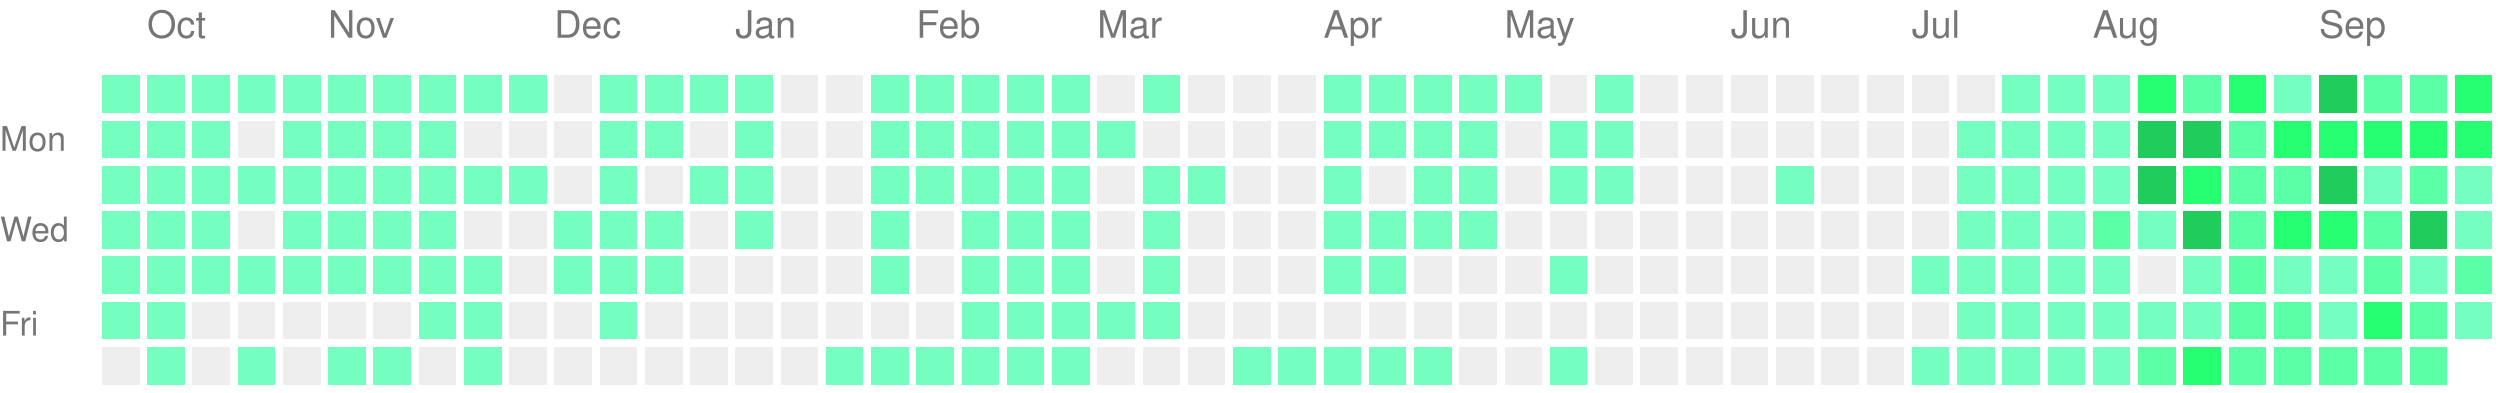
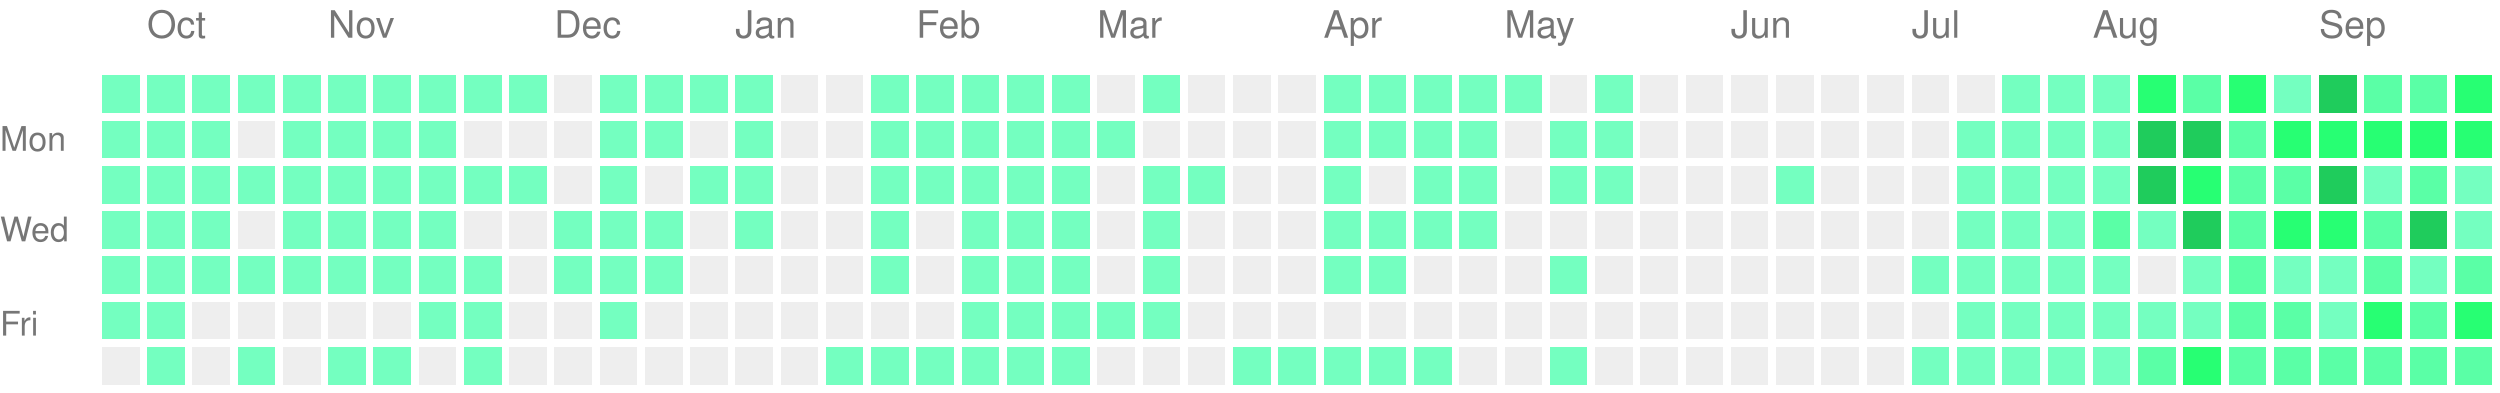
<svg xmlns="http://www.w3.org/2000/svg" version="1.1" width="663" height="104">
  <rect style="fill:#74ffc0;shape-rendering:crispedges;" data-score="1" data-date="2025-09-28" x="27" y="20" width="10" height="10" />
  <rect style="fill:#74ffc0;shape-rendering:crispedges;" data-score="1" data-date="2025-10-05" x="39" y="20" width="10" height="10" />
  <rect style="fill:#74ffc0;shape-rendering:crispedges;" data-score="1" data-date="2025-10-12" x="51" y="20" width="10" height="10" />
  <rect style="fill:#74ffc0;shape-rendering:crispedges;" data-score="1" data-date="2025-10-19" x="63" y="20" width="10" height="10" />
  <rect style="fill:#74ffc0;shape-rendering:crispedges;" data-score="1" data-date="2025-10-26" x="75" y="20" width="10" height="10" />
  <rect style="fill:#74ffc0;shape-rendering:crispedges;" data-score="1" data-date="2025-11-02" x="87" y="20" width="10" height="10" />
  <rect style="fill:#74ffc0;shape-rendering:crispedges;" data-score="1" data-date="2025-11-09" x="99" y="20" width="10" height="10" />
  <rect style="fill:#74ffc0;shape-rendering:crispedges;" data-score="1" data-date="2025-11-16" x="111" y="20" width="10" height="10" />
  <rect style="fill:#74ffc0;shape-rendering:crispedges;" data-score="1" data-date="2025-11-23" x="123" y="20" width="10" height="10" />
  <rect style="fill:#74ffc0;shape-rendering:crispedges;" data-score="1" data-date="2025-11-30" x="135" y="20" width="10" height="10" />
  <rect style="fill:#EEEEEE;shape-rendering:crispedges;" data-score="0" data-date="2025-12-07" x="147" y="20" width="10" height="10" />
  <rect style="fill:#74ffc0;shape-rendering:crispedges;" data-score="1" data-date="2025-12-14" x="159" y="20" width="10" height="10" />
  <rect style="fill:#74ffc0;shape-rendering:crispedges;" data-score="1" data-date="2025-12-21" x="171" y="20" width="10" height="10" />
  <rect style="fill:#74ffc0;shape-rendering:crispedges;" data-score="1" data-date="2025-12-28" x="183" y="20" width="10" height="10" />
  <rect style="fill:#74ffc0;shape-rendering:crispedges;" data-score="1" data-date="2026-01-04" x="195" y="20" width="10" height="10" />
  <rect style="fill:#EEEEEE;shape-rendering:crispedges;" data-score="0" data-date="2026-01-11" x="207" y="20" width="10" height="10" />
  <rect style="fill:#EEEEEE;shape-rendering:crispedges;" data-score="0" data-date="2026-01-18" x="219" y="20" width="10" height="10" />
  <rect style="fill:#74ffc0;shape-rendering:crispedges;" data-score="1" data-date="2026-01-25" x="231" y="20" width="10" height="10" />
  <rect style="fill:#74ffc0;shape-rendering:crispedges;" data-score="1" data-date="2026-02-01" x="243" y="20" width="10" height="10" />
  <rect style="fill:#74ffc0;shape-rendering:crispedges;" data-score="1" data-date="2026-02-08" x="255" y="20" width="10" height="10" />
  <rect style="fill:#74ffc0;shape-rendering:crispedges;" data-score="1" data-date="2026-02-15" x="267" y="20" width="10" height="10" />
  <rect style="fill:#74ffc0;shape-rendering:crispedges;" data-score="1" data-date="2026-02-22" x="279" y="20" width="10" height="10" />
  <rect style="fill:#EEEEEE;shape-rendering:crispedges;" data-score="0" data-date="2026-03-01" x="291" y="20" width="10" height="10" />
  <rect style="fill:#74ffc0;shape-rendering:crispedges;" data-score="1" data-date="2026-03-08" x="303" y="20" width="10" height="10" />
  <rect style="fill:#EEEEEE;shape-rendering:crispedges;" data-score="0" data-date="2026-03-15" x="315" y="20" width="10" height="10" />
  <rect style="fill:#EEEEEE;shape-rendering:crispedges;" data-score="0" data-date="2026-03-22" x="327" y="20" width="10" height="10" />
  <rect style="fill:#EEEEEE;shape-rendering:crispedges;" data-score="0" data-date="2026-03-29" x="339" y="20" width="10" height="10" />
  <rect style="fill:#74ffc0;shape-rendering:crispedges;" data-score="1" data-date="2026-04-05" x="351" y="20" width="10" height="10" />
  <rect style="fill:#74ffc0;shape-rendering:crispedges;" data-score="1" data-date="2026-04-12" x="363" y="20" width="10" height="10" />
  <rect style="fill:#74ffc0;shape-rendering:crispedges;" data-score="1" data-date="2026-04-19" x="375" y="20" width="10" height="10" />
  <rect style="fill:#74ffc0;shape-rendering:crispedges;" data-score="1" data-date="2026-04-26" x="387" y="20" width="10" height="10" />
  <rect style="fill:#74ffc0;shape-rendering:crispedges;" data-score="1" data-date="2026-05-03" x="399" y="20" width="10" height="10" />
  <rect style="fill:#EEEEEE;shape-rendering:crispedges;" data-score="0" data-date="2026-05-10" x="411" y="20" width="10" height="10" />
  <rect style="fill:#74ffc0;shape-rendering:crispedges;" data-score="1" data-date="2026-05-17" x="423" y="20" width="10" height="10" />
  <rect style="fill:#EEEEEE;shape-rendering:crispedges;" data-score="0" data-date="2026-05-24" x="435" y="20" width="10" height="10" />
  <rect style="fill:#EEEEEE;shape-rendering:crispedges;" data-score="0" data-date="2026-05-31" x="447" y="20" width="10" height="10" />
  <rect style="fill:#EEEEEE;shape-rendering:crispedges;" data-score="0" data-date="2026-06-07" x="459" y="20" width="10" height="10" />
  <rect style="fill:#EEEEEE;shape-rendering:crispedges;" data-score="0" data-date="2026-06-14" x="471" y="20" width="10" height="10" />
  <rect style="fill:#EEEEEE;shape-rendering:crispedges;" data-score="0" data-date="2026-06-21" x="483" y="20" width="10" height="10" />
  <rect style="fill:#EEEEEE;shape-rendering:crispedges;" data-score="0" data-date="2026-06-28" x="495" y="20" width="10" height="10" />
  <rect style="fill:#EEEEEE;shape-rendering:crispedges;" data-score="0" data-date="2026-07-05" x="507" y="20" width="10" height="10" />
  <rect style="fill:#EEEEEE;shape-rendering:crispedges;" data-score="0" data-date="2026-07-12" x="519" y="20" width="10" height="10" />
  <rect style="fill:#74ffc0;shape-rendering:crispedges;" data-score="1" data-date="2026-07-19" x="531" y="20" width="10" height="10" />
  <rect style="fill:#74ffc0;shape-rendering:crispedges;" data-score="1" data-date="2026-07-26" x="543" y="20" width="10" height="10" />
  <rect style="fill:#74ffc0;shape-rendering:crispedges;" data-score="1" data-date="2026-08-02" x="555" y="20" width="10" height="10" />
  <rect style="fill:#27ff73;shape-rendering:crispedges;" data-score="3" data-date="2026-08-09" x="567" y="20" width="10" height="10" />
  <rect style="fill:#5affa6;shape-rendering:crispedges;" data-score="2" data-date="2026-08-16" x="579" y="20" width="10" height="10" />
  <rect style="fill:#27ff73;shape-rendering:crispedges;" data-score="3" data-date="2026-08-23" x="591" y="20" width="10" height="10" />
  <rect style="fill:#74ffc0;shape-rendering:crispedges;" data-score="1" data-date="2026-08-30" x="603" y="20" width="10" height="10" />
  <rect style="fill:#1fcc5c;shape-rendering:crispedges;" data-score="4" data-date="2026-09-06" x="615" y="20" width="10" height="10" />
  <rect style="fill:#5affa6;shape-rendering:crispedges;" data-score="2" data-date="2026-09-13" x="627" y="20" width="10" height="10" />
  <rect style="fill:#5affa6;shape-rendering:crispedges;" data-score="2" data-date="2026-09-20" x="639" y="20" width="10" height="10" />
  <rect style="fill:#27ff73;shape-rendering:crispedges;" data-score="3" data-date="2026-09-27" x="651" y="20" width="10" height="10" />
  <rect style="fill:#74ffc0;shape-rendering:crispedges;" data-score="1" data-date="2025-09-29" x="27" y="32" width="10" height="10" />
  <rect style="fill:#74ffc0;shape-rendering:crispedges;" data-score="1" data-date="2025-10-06" x="39" y="32" width="10" height="10" />
  <rect style="fill:#74ffc0;shape-rendering:crispedges;" data-score="1" data-date="2025-10-13" x="51" y="32" width="10" height="10" />
  <rect style="fill:#EEEEEE;shape-rendering:crispedges;" data-score="0" data-date="2025-10-20" x="63" y="32" width="10" height="10" />
  <rect style="fill:#74ffc0;shape-rendering:crispedges;" data-score="1" data-date="2025-10-27" x="75" y="32" width="10" height="10" />
  <rect style="fill:#74ffc0;shape-rendering:crispedges;" data-score="1" data-date="2025-11-03" x="87" y="32" width="10" height="10" />
  <rect style="fill:#74ffc0;shape-rendering:crispedges;" data-score="1" data-date="2025-11-10" x="99" y="32" width="10" height="10" />
  <rect style="fill:#74ffc0;shape-rendering:crispedges;" data-score="1" data-date="2025-11-17" x="111" y="32" width="10" height="10" />
  <rect style="fill:#EEEEEE;shape-rendering:crispedges;" data-score="0" data-date="2025-11-24" x="123" y="32" width="10" height="10" />
  <rect style="fill:#EEEEEE;shape-rendering:crispedges;" data-score="0" data-date="2025-12-01" x="135" y="32" width="10" height="10" />
  <rect style="fill:#EEEEEE;shape-rendering:crispedges;" data-score="0" data-date="2025-12-08" x="147" y="32" width="10" height="10" />
  <rect style="fill:#74ffc0;shape-rendering:crispedges;" data-score="1" data-date="2025-12-15" x="159" y="32" width="10" height="10" />
  <rect style="fill:#74ffc0;shape-rendering:crispedges;" data-score="1" data-date="2025-12-22" x="171" y="32" width="10" height="10" />
  <rect style="fill:#EEEEEE;shape-rendering:crispedges;" data-score="0" data-date="2025-12-29" x="183" y="32" width="10" height="10" />
  <rect style="fill:#74ffc0;shape-rendering:crispedges;" data-score="1" data-date="2026-01-05" x="195" y="32" width="10" height="10" />
  <rect style="fill:#EEEEEE;shape-rendering:crispedges;" data-score="0" data-date="2026-01-12" x="207" y="32" width="10" height="10" />
  <rect style="fill:#EEEEEE;shape-rendering:crispedges;" data-score="0" data-date="2026-01-19" x="219" y="32" width="10" height="10" />
  <rect style="fill:#74ffc0;shape-rendering:crispedges;" data-score="1" data-date="2026-01-26" x="231" y="32" width="10" height="10" />
  <rect style="fill:#74ffc0;shape-rendering:crispedges;" data-score="1" data-date="2026-02-02" x="243" y="32" width="10" height="10" />
  <rect style="fill:#74ffc0;shape-rendering:crispedges;" data-score="1" data-date="2026-02-09" x="255" y="32" width="10" height="10" />
  <rect style="fill:#74ffc0;shape-rendering:crispedges;" data-score="1" data-date="2026-02-16" x="267" y="32" width="10" height="10" />
  <rect style="fill:#74ffc0;shape-rendering:crispedges;" data-score="1" data-date="2026-02-23" x="279" y="32" width="10" height="10" />
  <rect style="fill:#74ffc0;shape-rendering:crispedges;" data-score="1" data-date="2026-03-02" x="291" y="32" width="10" height="10" />
  <rect style="fill:#EEEEEE;shape-rendering:crispedges;" data-score="0" data-date="2026-03-09" x="303" y="32" width="10" height="10" />
  <rect style="fill:#EEEEEE;shape-rendering:crispedges;" data-score="0" data-date="2026-03-16" x="315" y="32" width="10" height="10" />
  <rect style="fill:#EEEEEE;shape-rendering:crispedges;" data-score="0" data-date="2026-03-23" x="327" y="32" width="10" height="10" />
  <rect style="fill:#EEEEEE;shape-rendering:crispedges;" data-score="0" data-date="2026-03-30" x="339" y="32" width="10" height="10" />
  <rect style="fill:#74ffc0;shape-rendering:crispedges;" data-score="1" data-date="2026-04-06" x="351" y="32" width="10" height="10" />
  <rect style="fill:#74ffc0;shape-rendering:crispedges;" data-score="1" data-date="2026-04-13" x="363" y="32" width="10" height="10" />
  <rect style="fill:#74ffc0;shape-rendering:crispedges;" data-score="1" data-date="2026-04-20" x="375" y="32" width="10" height="10" />
  <rect style="fill:#74ffc0;shape-rendering:crispedges;" data-score="1" data-date="2026-04-27" x="387" y="32" width="10" height="10" />
  <rect style="fill:#EEEEEE;shape-rendering:crispedges;" data-score="0" data-date="2026-05-04" x="399" y="32" width="10" height="10" />
  <rect style="fill:#74ffc0;shape-rendering:crispedges;" data-score="1" data-date="2026-05-11" x="411" y="32" width="10" height="10" />
  <rect style="fill:#74ffc0;shape-rendering:crispedges;" data-score="1" data-date="2026-05-18" x="423" y="32" width="10" height="10" />
  <rect style="fill:#EEEEEE;shape-rendering:crispedges;" data-score="0" data-date="2026-05-25" x="435" y="32" width="10" height="10" />
  <rect style="fill:#EEEEEE;shape-rendering:crispedges;" data-score="0" data-date="2026-06-01" x="447" y="32" width="10" height="10" />
  <rect style="fill:#EEEEEE;shape-rendering:crispedges;" data-score="0" data-date="2026-06-08" x="459" y="32" width="10" height="10" />
  <rect style="fill:#EEEEEE;shape-rendering:crispedges;" data-score="0" data-date="2026-06-15" x="471" y="32" width="10" height="10" />
  <rect style="fill:#EEEEEE;shape-rendering:crispedges;" data-score="0" data-date="2026-06-22" x="483" y="32" width="10" height="10" />
  <rect style="fill:#EEEEEE;shape-rendering:crispedges;" data-score="0" data-date="2026-06-29" x="495" y="32" width="10" height="10" />
  <rect style="fill:#EEEEEE;shape-rendering:crispedges;" data-score="0" data-date="2026-07-06" x="507" y="32" width="10" height="10" />
  <rect style="fill:#74ffc0;shape-rendering:crispedges;" data-score="1" data-date="2026-07-13" x="519" y="32" width="10" height="10" />
  <rect style="fill:#74ffc0;shape-rendering:crispedges;" data-score="1" data-date="2026-07-20" x="531" y="32" width="10" height="10" />
  <rect style="fill:#74ffc0;shape-rendering:crispedges;" data-score="1" data-date="2026-07-27" x="543" y="32" width="10" height="10" />
  <rect style="fill:#74ffc0;shape-rendering:crispedges;" data-score="1" data-date="2026-08-03" x="555" y="32" width="10" height="10" />
  <rect style="fill:#1fcc5c;shape-rendering:crispedges;" data-score="4" data-date="2026-08-10" x="567" y="32" width="10" height="10" />
  <rect style="fill:#1fcc5c;shape-rendering:crispedges;" data-score="4" data-date="2026-08-17" x="579" y="32" width="10" height="10" />
  <rect style="fill:#5affa6;shape-rendering:crispedges;" data-score="2" data-date="2026-08-24" x="591" y="32" width="10" height="10" />
  <rect style="fill:#27ff73;shape-rendering:crispedges;" data-score="3" data-date="2026-08-31" x="603" y="32" width="10" height="10" />
  <rect style="fill:#27ff73;shape-rendering:crispedges;" data-score="3" data-date="2026-09-07" x="615" y="32" width="10" height="10" />
  <rect style="fill:#27ff73;shape-rendering:crispedges;" data-score="3" data-date="2026-09-14" x="627" y="32" width="10" height="10" />
  <rect style="fill:#27ff73;shape-rendering:crispedges;" data-score="3" data-date="2026-09-21" x="639" y="32" width="10" height="10" />
  <rect style="fill:#27ff73;shape-rendering:crispedges;" data-score="3" data-date="2026-09-28" x="651" y="32" width="10" height="10" />
  <rect style="fill:#74ffc0;shape-rendering:crispedges;" data-score="1" data-date="2025-09-30" x="27" y="44" width="10" height="10" />
  <rect style="fill:#74ffc0;shape-rendering:crispedges;" data-score="1" data-date="2025-10-07" x="39" y="44" width="10" height="10" />
  <rect style="fill:#74ffc0;shape-rendering:crispedges;" data-score="1" data-date="2025-10-14" x="51" y="44" width="10" height="10" />
  <rect style="fill:#74ffc0;shape-rendering:crispedges;" data-score="1" data-date="2025-10-21" x="63" y="44" width="10" height="10" />
  <rect style="fill:#74ffc0;shape-rendering:crispedges;" data-score="1" data-date="2025-10-28" x="75" y="44" width="10" height="10" />
  <rect style="fill:#74ffc0;shape-rendering:crispedges;" data-score="1" data-date="2025-11-04" x="87" y="44" width="10" height="10" />
  <rect style="fill:#74ffc0;shape-rendering:crispedges;" data-score="1" data-date="2025-11-11" x="99" y="44" width="10" height="10" />
  <rect style="fill:#74ffc0;shape-rendering:crispedges;" data-score="1" data-date="2025-11-18" x="111" y="44" width="10" height="10" />
  <rect style="fill:#74ffc0;shape-rendering:crispedges;" data-score="1" data-date="2025-11-25" x="123" y="44" width="10" height="10" />
  <rect style="fill:#74ffc0;shape-rendering:crispedges;" data-score="1" data-date="2025-12-02" x="135" y="44" width="10" height="10" />
  <rect style="fill:#EEEEEE;shape-rendering:crispedges;" data-score="0" data-date="2025-12-09" x="147" y="44" width="10" height="10" />
  <rect style="fill:#74ffc0;shape-rendering:crispedges;" data-score="1" data-date="2025-12-16" x="159" y="44" width="10" height="10" />
  <rect style="fill:#EEEEEE;shape-rendering:crispedges;" data-score="0" data-date="2025-12-23" x="171" y="44" width="10" height="10" />
  <rect style="fill:#74ffc0;shape-rendering:crispedges;" data-score="1" data-date="2025-12-30" x="183" y="44" width="10" height="10" />
  <rect style="fill:#74ffc0;shape-rendering:crispedges;" data-score="1" data-date="2026-01-06" x="195" y="44" width="10" height="10" />
  <rect style="fill:#EEEEEE;shape-rendering:crispedges;" data-score="0" data-date="2026-01-13" x="207" y="44" width="10" height="10" />
  <rect style="fill:#EEEEEE;shape-rendering:crispedges;" data-score="0" data-date="2026-01-20" x="219" y="44" width="10" height="10" />
  <rect style="fill:#74ffc0;shape-rendering:crispedges;" data-score="1" data-date="2026-01-27" x="231" y="44" width="10" height="10" />
  <rect style="fill:#74ffc0;shape-rendering:crispedges;" data-score="1" data-date="2026-02-03" x="243" y="44" width="10" height="10" />
  <rect style="fill:#74ffc0;shape-rendering:crispedges;" data-score="1" data-date="2026-02-10" x="255" y="44" width="10" height="10" />
  <rect style="fill:#74ffc0;shape-rendering:crispedges;" data-score="1" data-date="2026-02-17" x="267" y="44" width="10" height="10" />
  <rect style="fill:#74ffc0;shape-rendering:crispedges;" data-score="1" data-date="2026-02-24" x="279" y="44" width="10" height="10" />
  <rect style="fill:#EEEEEE;shape-rendering:crispedges;" data-score="0" data-date="2026-03-03" x="291" y="44" width="10" height="10" />
  <rect style="fill:#74ffc0;shape-rendering:crispedges;" data-score="1" data-date="2026-03-10" x="303" y="44" width="10" height="10" />
  <rect style="fill:#74ffc0;shape-rendering:crispedges;" data-score="1" data-date="2026-03-17" x="315" y="44" width="10" height="10" />
  <rect style="fill:#EEEEEE;shape-rendering:crispedges;" data-score="0" data-date="2026-03-24" x="327" y="44" width="10" height="10" />
  <rect style="fill:#EEEEEE;shape-rendering:crispedges;" data-score="0" data-date="2026-03-31" x="339" y="44" width="10" height="10" />
  <rect style="fill:#74ffc0;shape-rendering:crispedges;" data-score="1" data-date="2026-04-07" x="351" y="44" width="10" height="10" />
  <rect style="fill:#EEEEEE;shape-rendering:crispedges;" data-score="0" data-date="2026-04-14" x="363" y="44" width="10" height="10" />
  <rect style="fill:#74ffc0;shape-rendering:crispedges;" data-score="1" data-date="2026-04-21" x="375" y="44" width="10" height="10" />
  <rect style="fill:#74ffc0;shape-rendering:crispedges;" data-score="1" data-date="2026-04-28" x="387" y="44" width="10" height="10" />
  <rect style="fill:#EEEEEE;shape-rendering:crispedges;" data-score="0" data-date="2026-05-05" x="399" y="44" width="10" height="10" />
  <rect style="fill:#74ffc0;shape-rendering:crispedges;" data-score="1" data-date="2026-05-12" x="411" y="44" width="10" height="10" />
  <rect style="fill:#74ffc0;shape-rendering:crispedges;" data-score="1" data-date="2026-05-19" x="423" y="44" width="10" height="10" />
  <rect style="fill:#EEEEEE;shape-rendering:crispedges;" data-score="0" data-date="2026-05-26" x="435" y="44" width="10" height="10" />
  <rect style="fill:#EEEEEE;shape-rendering:crispedges;" data-score="0" data-date="2026-06-02" x="447" y="44" width="10" height="10" />
  <rect style="fill:#EEEEEE;shape-rendering:crispedges;" data-score="0" data-date="2026-06-09" x="459" y="44" width="10" height="10" />
  <rect style="fill:#74ffc0;shape-rendering:crispedges;" data-score="1" data-date="2026-06-16" x="471" y="44" width="10" height="10" />
  <rect style="fill:#EEEEEE;shape-rendering:crispedges;" data-score="0" data-date="2026-06-23" x="483" y="44" width="10" height="10" />
  <rect style="fill:#EEEEEE;shape-rendering:crispedges;" data-score="0" data-date="2026-06-30" x="495" y="44" width="10" height="10" />
  <rect style="fill:#EEEEEE;shape-rendering:crispedges;" data-score="0" data-date="2026-07-07" x="507" y="44" width="10" height="10" />
  <rect style="fill:#74ffc0;shape-rendering:crispedges;" data-score="1" data-date="2026-07-14" x="519" y="44" width="10" height="10" />
  <rect style="fill:#74ffc0;shape-rendering:crispedges;" data-score="1" data-date="2026-07-21" x="531" y="44" width="10" height="10" />
  <rect style="fill:#74ffc0;shape-rendering:crispedges;" data-score="1" data-date="2026-07-28" x="543" y="44" width="10" height="10" />
  <rect style="fill:#74ffc0;shape-rendering:crispedges;" data-score="1" data-date="2026-08-04" x="555" y="44" width="10" height="10" />
  <rect style="fill:#1fcc5c;shape-rendering:crispedges;" data-score="4" data-date="2026-08-11" x="567" y="44" width="10" height="10" />
  <rect style="fill:#27ff73;shape-rendering:crispedges;" data-score="3" data-date="2026-08-18" x="579" y="44" width="10" height="10" />
  <rect style="fill:#5affa6;shape-rendering:crispedges;" data-score="2" data-date="2026-08-25" x="591" y="44" width="10" height="10" />
  <rect style="fill:#5affa6;shape-rendering:crispedges;" data-score="2" data-date="2026-09-01" x="603" y="44" width="10" height="10" />
  <rect style="fill:#1fcc5c;shape-rendering:crispedges;" data-score="4" data-date="2026-09-08" x="615" y="44" width="10" height="10" />
  <rect style="fill:#74ffc0;shape-rendering:crispedges;" data-score="1" data-date="2026-09-15" x="627" y="44" width="10" height="10" />
  <rect style="fill:#5affa6;shape-rendering:crispedges;" data-score="2" data-date="2026-09-22" x="639" y="44" width="10" height="10" />
  <rect style="fill:#74ffc0;shape-rendering:crispedges;" data-score="1" data-date="2026-09-29" x="651" y="44" width="10" height="10" />
  <rect style="fill:#74ffc0;shape-rendering:crispedges;" data-score="1" data-date="2025-10-01" x="27" y="56" width="10" height="10" />
  <rect style="fill:#74ffc0;shape-rendering:crispedges;" data-score="1" data-date="2025-10-08" x="39" y="56" width="10" height="10" />
  <rect style="fill:#74ffc0;shape-rendering:crispedges;" data-score="1" data-date="2025-10-15" x="51" y="56" width="10" height="10" />
  <rect style="fill:#EEEEEE;shape-rendering:crispedges;" data-score="0" data-date="2025-10-22" x="63" y="56" width="10" height="10" />
  <rect style="fill:#74ffc0;shape-rendering:crispedges;" data-score="1" data-date="2025-10-29" x="75" y="56" width="10" height="10" />
  <rect style="fill:#74ffc0;shape-rendering:crispedges;" data-score="1" data-date="2025-11-05" x="87" y="56" width="10" height="10" />
  <rect style="fill:#74ffc0;shape-rendering:crispedges;" data-score="1" data-date="2025-11-12" x="99" y="56" width="10" height="10" />
  <rect style="fill:#74ffc0;shape-rendering:crispedges;" data-score="1" data-date="2025-11-19" x="111" y="56" width="10" height="10" />
  <rect style="fill:#EEEEEE;shape-rendering:crispedges;" data-score="0" data-date="2025-11-26" x="123" y="56" width="10" height="10" />
  <rect style="fill:#EEEEEE;shape-rendering:crispedges;" data-score="0" data-date="2025-12-03" x="135" y="56" width="10" height="10" />
  <rect style="fill:#74ffc0;shape-rendering:crispedges;" data-score="1" data-date="2025-12-10" x="147" y="56" width="10" height="10" />
  <rect style="fill:#74ffc0;shape-rendering:crispedges;" data-score="1" data-date="2025-12-17" x="159" y="56" width="10" height="10" />
  <rect style="fill:#74ffc0;shape-rendering:crispedges;" data-score="1" data-date="2025-12-24" x="171" y="56" width="10" height="10" />
  <rect style="fill:#EEEEEE;shape-rendering:crispedges;" data-score="0" data-date="2025-12-31" x="183" y="56" width="10" height="10" />
  <rect style="fill:#74ffc0;shape-rendering:crispedges;" data-score="1" data-date="2026-01-07" x="195" y="56" width="10" height="10" />
  <rect style="fill:#EEEEEE;shape-rendering:crispedges;" data-score="0" data-date="2026-01-14" x="207" y="56" width="10" height="10" />
  <rect style="fill:#EEEEEE;shape-rendering:crispedges;" data-score="0" data-date="2026-01-21" x="219" y="56" width="10" height="10" />
  <rect style="fill:#74ffc0;shape-rendering:crispedges;" data-score="1" data-date="2026-01-28" x="231" y="56" width="10" height="10" />
  <rect style="fill:#EEEEEE;shape-rendering:crispedges;" data-score="0" data-date="2026-02-04" x="243" y="56" width="10" height="10" />
  <rect style="fill:#74ffc0;shape-rendering:crispedges;" data-score="1" data-date="2026-02-11" x="255" y="56" width="10" height="10" />
  <rect style="fill:#74ffc0;shape-rendering:crispedges;" data-score="1" data-date="2026-02-18" x="267" y="56" width="10" height="10" />
  <rect style="fill:#74ffc0;shape-rendering:crispedges;" data-score="1" data-date="2026-02-25" x="279" y="56" width="10" height="10" />
  <rect style="fill:#EEEEEE;shape-rendering:crispedges;" data-score="0" data-date="2026-03-04" x="291" y="56" width="10" height="10" />
  <rect style="fill:#74ffc0;shape-rendering:crispedges;" data-score="1" data-date="2026-03-11" x="303" y="56" width="10" height="10" />
  <rect style="fill:#EEEEEE;shape-rendering:crispedges;" data-score="0" data-date="2026-03-18" x="315" y="56" width="10" height="10" />
  <rect style="fill:#EEEEEE;shape-rendering:crispedges;" data-score="0" data-date="2026-03-25" x="327" y="56" width="10" height="10" />
  <rect style="fill:#EEEEEE;shape-rendering:crispedges;" data-score="0" data-date="2026-04-01" x="339" y="56" width="10" height="10" />
  <rect style="fill:#74ffc0;shape-rendering:crispedges;" data-score="1" data-date="2026-04-08" x="351" y="56" width="10" height="10" />
  <rect style="fill:#74ffc0;shape-rendering:crispedges;" data-score="1" data-date="2026-04-15" x="363" y="56" width="10" height="10" />
  <rect style="fill:#74ffc0;shape-rendering:crispedges;" data-score="1" data-date="2026-04-22" x="375" y="56" width="10" height="10" />
  <rect style="fill:#74ffc0;shape-rendering:crispedges;" data-score="1" data-date="2026-04-29" x="387" y="56" width="10" height="10" />
  <rect style="fill:#EEEEEE;shape-rendering:crispedges;" data-score="0" data-date="2026-05-06" x="399" y="56" width="10" height="10" />
  <rect style="fill:#EEEEEE;shape-rendering:crispedges;" data-score="0" data-date="2026-05-13" x="411" y="56" width="10" height="10" />
  <rect style="fill:#EEEEEE;shape-rendering:crispedges;" data-score="0" data-date="2026-05-20" x="423" y="56" width="10" height="10" />
  <rect style="fill:#EEEEEE;shape-rendering:crispedges;" data-score="0" data-date="2026-05-27" x="435" y="56" width="10" height="10" />
  <rect style="fill:#EEEEEE;shape-rendering:crispedges;" data-score="0" data-date="2026-06-03" x="447" y="56" width="10" height="10" />
  <rect style="fill:#EEEEEE;shape-rendering:crispedges;" data-score="0" data-date="2026-06-10" x="459" y="56" width="10" height="10" />
  <rect style="fill:#EEEEEE;shape-rendering:crispedges;" data-score="0" data-date="2026-06-17" x="471" y="56" width="10" height="10" />
  <rect style="fill:#EEEEEE;shape-rendering:crispedges;" data-score="0" data-date="2026-06-24" x="483" y="56" width="10" height="10" />
  <rect style="fill:#EEEEEE;shape-rendering:crispedges;" data-score="0" data-date="2026-07-01" x="495" y="56" width="10" height="10" />
  <rect style="fill:#EEEEEE;shape-rendering:crispedges;" data-score="0" data-date="2026-07-08" x="507" y="56" width="10" height="10" />
  <rect style="fill:#74ffc0;shape-rendering:crispedges;" data-score="1" data-date="2026-07-15" x="519" y="56" width="10" height="10" />
  <rect style="fill:#74ffc0;shape-rendering:crispedges;" data-score="1" data-date="2026-07-22" x="531" y="56" width="10" height="10" />
  <rect style="fill:#74ffc0;shape-rendering:crispedges;" data-score="1" data-date="2026-07-29" x="543" y="56" width="10" height="10" />
  <rect style="fill:#5affa6;shape-rendering:crispedges;" data-score="2" data-date="2026-08-05" x="555" y="56" width="10" height="10" />
  <rect style="fill:#74ffc0;shape-rendering:crispedges;" data-score="1" data-date="2026-08-12" x="567" y="56" width="10" height="10" />
  <rect style="fill:#1fcc5c;shape-rendering:crispedges;" data-score="4" data-date="2026-08-19" x="579" y="56" width="10" height="10" />
  <rect style="fill:#5affa6;shape-rendering:crispedges;" data-score="2" data-date="2026-08-26" x="591" y="56" width="10" height="10" />
  <rect style="fill:#27ff73;shape-rendering:crispedges;" data-score="3" data-date="2026-09-02" x="603" y="56" width="10" height="10" />
  <rect style="fill:#27ff73;shape-rendering:crispedges;" data-score="3" data-date="2026-09-09" x="615" y="56" width="10" height="10" />
  <rect style="fill:#5affa6;shape-rendering:crispedges;" data-score="2" data-date="2026-09-16" x="627" y="56" width="10" height="10" />
  <rect style="fill:#1fcc5c;shape-rendering:crispedges;" data-score="4" data-date="2026-09-23" x="639" y="56" width="10" height="10" />
  <rect style="fill:#74ffc0;shape-rendering:crispedges;" data-score="1" data-date="2026-09-30" x="651" y="56" width="10" height="10" />
  <rect style="fill:#74ffc0;shape-rendering:crispedges;" data-score="1" data-date="2025-10-02" x="27" y="68" width="10" height="10" />
  <rect style="fill:#74ffc0;shape-rendering:crispedges;" data-score="1" data-date="2025-10-09" x="39" y="68" width="10" height="10" />
  <rect style="fill:#74ffc0;shape-rendering:crispedges;" data-score="1" data-date="2025-10-16" x="51" y="68" width="10" height="10" />
  <rect style="fill:#74ffc0;shape-rendering:crispedges;" data-score="1" data-date="2025-10-23" x="63" y="68" width="10" height="10" />
  <rect style="fill:#74ffc0;shape-rendering:crispedges;" data-score="1" data-date="2025-10-30" x="75" y="68" width="10" height="10" />
  <rect style="fill:#74ffc0;shape-rendering:crispedges;" data-score="1" data-date="2025-11-06" x="87" y="68" width="10" height="10" />
  <rect style="fill:#74ffc0;shape-rendering:crispedges;" data-score="1" data-date="2025-11-13" x="99" y="68" width="10" height="10" />
  <rect style="fill:#74ffc0;shape-rendering:crispedges;" data-score="1" data-date="2025-11-20" x="111" y="68" width="10" height="10" />
  <rect style="fill:#74ffc0;shape-rendering:crispedges;" data-score="1" data-date="2025-11-27" x="123" y="68" width="10" height="10" />
  <rect style="fill:#EEEEEE;shape-rendering:crispedges;" data-score="0" data-date="2025-12-04" x="135" y="68" width="10" height="10" />
  <rect style="fill:#74ffc0;shape-rendering:crispedges;" data-score="1" data-date="2025-12-11" x="147" y="68" width="10" height="10" />
  <rect style="fill:#74ffc0;shape-rendering:crispedges;" data-score="1" data-date="2025-12-18" x="159" y="68" width="10" height="10" />
  <rect style="fill:#74ffc0;shape-rendering:crispedges;" data-score="1" data-date="2025-12-25" x="171" y="68" width="10" height="10" />
  <rect style="fill:#EEEEEE;shape-rendering:crispedges;" data-score="0" data-date="2026-01-01" x="183" y="68" width="10" height="10" />
  <rect style="fill:#EEEEEE;shape-rendering:crispedges;" data-score="0" data-date="2026-01-08" x="195" y="68" width="10" height="10" />
  <rect style="fill:#EEEEEE;shape-rendering:crispedges;" data-score="0" data-date="2026-01-15" x="207" y="68" width="10" height="10" />
  <rect style="fill:#EEEEEE;shape-rendering:crispedges;" data-score="0" data-date="2026-01-22" x="219" y="68" width="10" height="10" />
  <rect style="fill:#74ffc0;shape-rendering:crispedges;" data-score="1" data-date="2026-01-29" x="231" y="68" width="10" height="10" />
  <rect style="fill:#EEEEEE;shape-rendering:crispedges;" data-score="0" data-date="2026-02-05" x="243" y="68" width="10" height="10" />
  <rect style="fill:#74ffc0;shape-rendering:crispedges;" data-score="1" data-date="2026-02-12" x="255" y="68" width="10" height="10" />
  <rect style="fill:#74ffc0;shape-rendering:crispedges;" data-score="1" data-date="2026-02-19" x="267" y="68" width="10" height="10" />
  <rect style="fill:#74ffc0;shape-rendering:crispedges;" data-score="1" data-date="2026-02-26" x="279" y="68" width="10" height="10" />
  <rect style="fill:#EEEEEE;shape-rendering:crispedges;" data-score="0" data-date="2026-03-05" x="291" y="68" width="10" height="10" />
  <rect style="fill:#74ffc0;shape-rendering:crispedges;" data-score="1" data-date="2026-03-12" x="303" y="68" width="10" height="10" />
  <rect style="fill:#EEEEEE;shape-rendering:crispedges;" data-score="0" data-date="2026-03-19" x="315" y="68" width="10" height="10" />
  <rect style="fill:#EEEEEE;shape-rendering:crispedges;" data-score="0" data-date="2026-03-26" x="327" y="68" width="10" height="10" />
  <rect style="fill:#EEEEEE;shape-rendering:crispedges;" data-score="0" data-date="2026-04-02" x="339" y="68" width="10" height="10" />
  <rect style="fill:#74ffc0;shape-rendering:crispedges;" data-score="1" data-date="2026-04-09" x="351" y="68" width="10" height="10" />
  <rect style="fill:#74ffc0;shape-rendering:crispedges;" data-score="1" data-date="2026-04-16" x="363" y="68" width="10" height="10" />
  <rect style="fill:#EEEEEE;shape-rendering:crispedges;" data-score="0" data-date="2026-04-23" x="375" y="68" width="10" height="10" />
  <rect style="fill:#EEEEEE;shape-rendering:crispedges;" data-score="0" data-date="2026-04-30" x="387" y="68" width="10" height="10" />
  <rect style="fill:#EEEEEE;shape-rendering:crispedges;" data-score="0" data-date="2026-05-07" x="399" y="68" width="10" height="10" />
  <rect style="fill:#74ffc0;shape-rendering:crispedges;" data-score="1" data-date="2026-05-14" x="411" y="68" width="10" height="10" />
  <rect style="fill:#EEEEEE;shape-rendering:crispedges;" data-score="0" data-date="2026-05-21" x="423" y="68" width="10" height="10" />
  <rect style="fill:#EEEEEE;shape-rendering:crispedges;" data-score="0" data-date="2026-05-28" x="435" y="68" width="10" height="10" />
  <rect style="fill:#EEEEEE;shape-rendering:crispedges;" data-score="0" data-date="2026-06-04" x="447" y="68" width="10" height="10" />
  <rect style="fill:#EEEEEE;shape-rendering:crispedges;" data-score="0" data-date="2026-06-11" x="459" y="68" width="10" height="10" />
  <rect style="fill:#EEEEEE;shape-rendering:crispedges;" data-score="0" data-date="2026-06-18" x="471" y="68" width="10" height="10" />
  <rect style="fill:#EEEEEE;shape-rendering:crispedges;" data-score="0" data-date="2026-06-25" x="483" y="68" width="10" height="10" />
  <rect style="fill:#EEEEEE;shape-rendering:crispedges;" data-score="0" data-date="2026-07-02" x="495" y="68" width="10" height="10" />
  <rect style="fill:#74ffc0;shape-rendering:crispedges;" data-score="1" data-date="2026-07-09" x="507" y="68" width="10" height="10" />
  <rect style="fill:#74ffc0;shape-rendering:crispedges;" data-score="1" data-date="2026-07-16" x="519" y="68" width="10" height="10" />
  <rect style="fill:#74ffc0;shape-rendering:crispedges;" data-score="1" data-date="2026-07-23" x="531" y="68" width="10" height="10" />
  <rect style="fill:#74ffc0;shape-rendering:crispedges;" data-score="1" data-date="2026-07-30" x="543" y="68" width="10" height="10" />
  <rect style="fill:#74ffc0;shape-rendering:crispedges;" data-score="1" data-date="2026-08-06" x="555" y="68" width="10" height="10" />
  <rect style="fill:#EEEEEE;shape-rendering:crispedges;" data-score="0" data-date="2026-08-13" x="567" y="68" width="10" height="10" />
  <rect style="fill:#74ffc0;shape-rendering:crispedges;" data-score="1" data-date="2026-08-20" x="579" y="68" width="10" height="10" />
  <rect style="fill:#5affa6;shape-rendering:crispedges;" data-score="2" data-date="2026-08-27" x="591" y="68" width="10" height="10" />
  <rect style="fill:#74ffc0;shape-rendering:crispedges;" data-score="1" data-date="2026-09-03" x="603" y="68" width="10" height="10" />
  <rect style="fill:#74ffc0;shape-rendering:crispedges;" data-score="1" data-date="2026-09-10" x="615" y="68" width="10" height="10" />
  <rect style="fill:#5affa6;shape-rendering:crispedges;" data-score="2" data-date="2026-09-17" x="627" y="68" width="10" height="10" />
  <rect style="fill:#74ffc0;shape-rendering:crispedges;" data-score="1" data-date="2026-09-24" x="639" y="68" width="10" height="10" />
  <rect style="fill:#5affa6;shape-rendering:crispedges;" data-score="2" data-date="2026-10-01" x="651" y="68" width="10" height="10" />
  <rect style="fill:#74ffc0;shape-rendering:crispedges;" data-score="1" data-date="2025-10-03" x="27" y="80" width="10" height="10" />
  <rect style="fill:#74ffc0;shape-rendering:crispedges;" data-score="1" data-date="2025-10-10" x="39" y="80" width="10" height="10" />
  <rect style="fill:#EEEEEE;shape-rendering:crispedges;" data-score="0" data-date="2025-10-17" x="51" y="80" width="10" height="10" />
  <rect style="fill:#EEEEEE;shape-rendering:crispedges;" data-score="0" data-date="2025-10-24" x="63" y="80" width="10" height="10" />
  <rect style="fill:#EEEEEE;shape-rendering:crispedges;" data-score="0" data-date="2025-10-31" x="75" y="80" width="10" height="10" />
  <rect style="fill:#EEEEEE;shape-rendering:crispedges;" data-score="0" data-date="2025-11-07" x="87" y="80" width="10" height="10" />
  <rect style="fill:#EEEEEE;shape-rendering:crispedges;" data-score="0" data-date="2025-11-14" x="99" y="80" width="10" height="10" />
  <rect style="fill:#74ffc0;shape-rendering:crispedges;" data-score="1" data-date="2025-11-21" x="111" y="80" width="10" height="10" />
  <rect style="fill:#74ffc0;shape-rendering:crispedges;" data-score="1" data-date="2025-11-28" x="123" y="80" width="10" height="10" />
  <rect style="fill:#EEEEEE;shape-rendering:crispedges;" data-score="0" data-date="2025-12-05" x="135" y="80" width="10" height="10" />
  <rect style="fill:#EEEEEE;shape-rendering:crispedges;" data-score="0" data-date="2025-12-12" x="147" y="80" width="10" height="10" />
  <rect style="fill:#74ffc0;shape-rendering:crispedges;" data-score="1" data-date="2025-12-19" x="159" y="80" width="10" height="10" />
  <rect style="fill:#EEEEEE;shape-rendering:crispedges;" data-score="0" data-date="2025-12-26" x="171" y="80" width="10" height="10" />
  <rect style="fill:#EEEEEE;shape-rendering:crispedges;" data-score="0" data-date="2026-01-02" x="183" y="80" width="10" height="10" />
  <rect style="fill:#EEEEEE;shape-rendering:crispedges;" data-score="0" data-date="2026-01-09" x="195" y="80" width="10" height="10" />
  <rect style="fill:#EEEEEE;shape-rendering:crispedges;" data-score="0" data-date="2026-01-16" x="207" y="80" width="10" height="10" />
  <rect style="fill:#EEEEEE;shape-rendering:crispedges;" data-score="0" data-date="2026-01-23" x="219" y="80" width="10" height="10" />
  <rect style="fill:#EEEEEE;shape-rendering:crispedges;" data-score="0" data-date="2026-01-30" x="231" y="80" width="10" height="10" />
  <rect style="fill:#EEEEEE;shape-rendering:crispedges;" data-score="0" data-date="2026-02-06" x="243" y="80" width="10" height="10" />
  <rect style="fill:#74ffc0;shape-rendering:crispedges;" data-score="1" data-date="2026-02-13" x="255" y="80" width="10" height="10" />
  <rect style="fill:#74ffc0;shape-rendering:crispedges;" data-score="1" data-date="2026-02-20" x="267" y="80" width="10" height="10" />
  <rect style="fill:#74ffc0;shape-rendering:crispedges;" data-score="1" data-date="2026-02-27" x="279" y="80" width="10" height="10" />
  <rect style="fill:#74ffc0;shape-rendering:crispedges;" data-score="1" data-date="2026-03-06" x="291" y="80" width="10" height="10" />
  <rect style="fill:#74ffc0;shape-rendering:crispedges;" data-score="1" data-date="2026-03-13" x="303" y="80" width="10" height="10" />
  <rect style="fill:#EEEEEE;shape-rendering:crispedges;" data-score="0" data-date="2026-03-20" x="315" y="80" width="10" height="10" />
  <rect style="fill:#EEEEEE;shape-rendering:crispedges;" data-score="0" data-date="2026-03-27" x="327" y="80" width="10" height="10" />
  <rect style="fill:#EEEEEE;shape-rendering:crispedges;" data-score="0" data-date="2026-04-03" x="339" y="80" width="10" height="10" />
  <rect style="fill:#EEEEEE;shape-rendering:crispedges;" data-score="0" data-date="2026-04-10" x="351" y="80" width="10" height="10" />
  <rect style="fill:#EEEEEE;shape-rendering:crispedges;" data-score="0" data-date="2026-04-17" x="363" y="80" width="10" height="10" />
  <rect style="fill:#EEEEEE;shape-rendering:crispedges;" data-score="0" data-date="2026-04-24" x="375" y="80" width="10" height="10" />
  <rect style="fill:#EEEEEE;shape-rendering:crispedges;" data-score="0" data-date="2026-05-01" x="387" y="80" width="10" height="10" />
  <rect style="fill:#EEEEEE;shape-rendering:crispedges;" data-score="0" data-date="2026-05-08" x="399" y="80" width="10" height="10" />
  <rect style="fill:#EEEEEE;shape-rendering:crispedges;" data-score="0" data-date="2026-05-15" x="411" y="80" width="10" height="10" />
  <rect style="fill:#EEEEEE;shape-rendering:crispedges;" data-score="0" data-date="2026-05-22" x="423" y="80" width="10" height="10" />
  <rect style="fill:#EEEEEE;shape-rendering:crispedges;" data-score="0" data-date="2026-05-29" x="435" y="80" width="10" height="10" />
  <rect style="fill:#EEEEEE;shape-rendering:crispedges;" data-score="0" data-date="2026-06-05" x="447" y="80" width="10" height="10" />
  <rect style="fill:#EEEEEE;shape-rendering:crispedges;" data-score="0" data-date="2026-06-12" x="459" y="80" width="10" height="10" />
  <rect style="fill:#EEEEEE;shape-rendering:crispedges;" data-score="0" data-date="2026-06-19" x="471" y="80" width="10" height="10" />
  <rect style="fill:#EEEEEE;shape-rendering:crispedges;" data-score="0" data-date="2026-06-26" x="483" y="80" width="10" height="10" />
  <rect style="fill:#EEEEEE;shape-rendering:crispedges;" data-score="0" data-date="2026-07-03" x="495" y="80" width="10" height="10" />
  <rect style="fill:#EEEEEE;shape-rendering:crispedges;" data-score="0" data-date="2026-07-10" x="507" y="80" width="10" height="10" />
  <rect style="fill:#74ffc0;shape-rendering:crispedges;" data-score="1" data-date="2026-07-17" x="519" y="80" width="10" height="10" />
  <rect style="fill:#74ffc0;shape-rendering:crispedges;" data-score="1" data-date="2026-07-24" x="531" y="80" width="10" height="10" />
  <rect style="fill:#74ffc0;shape-rendering:crispedges;" data-score="1" data-date="2026-07-31" x="543" y="80" width="10" height="10" />
  <rect style="fill:#74ffc0;shape-rendering:crispedges;" data-score="1" data-date="2026-08-07" x="555" y="80" width="10" height="10" />
  <rect style="fill:#74ffc0;shape-rendering:crispedges;" data-score="1" data-date="2026-08-14" x="567" y="80" width="10" height="10" />
  <rect style="fill:#74ffc0;shape-rendering:crispedges;" data-score="1" data-date="2026-08-21" x="579" y="80" width="10" height="10" />
  <rect style="fill:#5affa6;shape-rendering:crispedges;" data-score="2" data-date="2026-08-28" x="591" y="80" width="10" height="10" />
  <rect style="fill:#5affa6;shape-rendering:crispedges;" data-score="2" data-date="2026-09-04" x="603" y="80" width="10" height="10" />
  <rect style="fill:#74ffc0;shape-rendering:crispedges;" data-score="1" data-date="2026-09-11" x="615" y="80" width="10" height="10" />
  <rect style="fill:#27ff73;shape-rendering:crispedges;" data-score="3" data-date="2026-09-18" x="627" y="80" width="10" height="10" />
  <rect style="fill:#5affa6;shape-rendering:crispedges;" data-score="2" data-date="2026-09-25" x="639" y="80" width="10" height="10" />
-   <rect style="fill:#74ffc0;shape-rendering:crispedges;" data-score="1" data-date="2026-10-02" x="651" y="80" width="10" height="10" />
+   <rect style="fill:#27ff73;shape-rendering:crispedges;" data-score="3" data-date="2026-10-02" x="651" y="80" width="10" height="10" />
  <rect style="fill:#EEEEEE;shape-rendering:crispedges;" data-score="0" data-date="2025-10-04" x="27" y="92" width="10" height="10" />
  <rect style="fill:#74ffc0;shape-rendering:crispedges;" data-score="1" data-date="2025-10-11" x="39" y="92" width="10" height="10" />
  <rect style="fill:#EEEEEE;shape-rendering:crispedges;" data-score="0" data-date="2025-10-18" x="51" y="92" width="10" height="10" />
  <rect style="fill:#74ffc0;shape-rendering:crispedges;" data-score="1" data-date="2025-10-25" x="63" y="92" width="10" height="10" />
  <rect style="fill:#EEEEEE;shape-rendering:crispedges;" data-score="0" data-date="2025-11-01" x="75" y="92" width="10" height="10" />
  <rect style="fill:#74ffc0;shape-rendering:crispedges;" data-score="1" data-date="2025-11-08" x="87" y="92" width="10" height="10" />
  <rect style="fill:#74ffc0;shape-rendering:crispedges;" data-score="1" data-date="2025-11-15" x="99" y="92" width="10" height="10" />
  <rect style="fill:#EEEEEE;shape-rendering:crispedges;" data-score="0" data-date="2025-11-22" x="111" y="92" width="10" height="10" />
  <rect style="fill:#74ffc0;shape-rendering:crispedges;" data-score="1" data-date="2025-11-29" x="123" y="92" width="10" height="10" />
  <rect style="fill:#EEEEEE;shape-rendering:crispedges;" data-score="0" data-date="2025-12-06" x="135" y="92" width="10" height="10" />
  <rect style="fill:#EEEEEE;shape-rendering:crispedges;" data-score="0" data-date="2025-12-13" x="147" y="92" width="10" height="10" />
  <rect style="fill:#EEEEEE;shape-rendering:crispedges;" data-score="0" data-date="2025-12-20" x="159" y="92" width="10" height="10" />
  <rect style="fill:#EEEEEE;shape-rendering:crispedges;" data-score="0" data-date="2025-12-27" x="171" y="92" width="10" height="10" />
  <rect style="fill:#EEEEEE;shape-rendering:crispedges;" data-score="0" data-date="2026-01-03" x="183" y="92" width="10" height="10" />
  <rect style="fill:#EEEEEE;shape-rendering:crispedges;" data-score="0" data-date="2026-01-10" x="195" y="92" width="10" height="10" />
  <rect style="fill:#EEEEEE;shape-rendering:crispedges;" data-score="0" data-date="2026-01-17" x="207" y="92" width="10" height="10" />
  <rect style="fill:#74ffc0;shape-rendering:crispedges;" data-score="1" data-date="2026-01-24" x="219" y="92" width="10" height="10" />
  <rect style="fill:#74ffc0;shape-rendering:crispedges;" data-score="1" data-date="2026-01-31" x="231" y="92" width="10" height="10" />
  <rect style="fill:#74ffc0;shape-rendering:crispedges;" data-score="1" data-date="2026-02-07" x="243" y="92" width="10" height="10" />
  <rect style="fill:#74ffc0;shape-rendering:crispedges;" data-score="1" data-date="2026-02-14" x="255" y="92" width="10" height="10" />
  <rect style="fill:#74ffc0;shape-rendering:crispedges;" data-score="1" data-date="2026-02-21" x="267" y="92" width="10" height="10" />
  <rect style="fill:#74ffc0;shape-rendering:crispedges;" data-score="1" data-date="2026-02-28" x="279" y="92" width="10" height="10" />
  <rect style="fill:#EEEEEE;shape-rendering:crispedges;" data-score="0" data-date="2026-03-07" x="291" y="92" width="10" height="10" />
  <rect style="fill:#EEEEEE;shape-rendering:crispedges;" data-score="0" data-date="2026-03-14" x="303" y="92" width="10" height="10" />
  <rect style="fill:#EEEEEE;shape-rendering:crispedges;" data-score="0" data-date="2026-03-21" x="315" y="92" width="10" height="10" />
  <rect style="fill:#74ffc0;shape-rendering:crispedges;" data-score="1" data-date="2026-03-28" x="327" y="92" width="10" height="10" />
  <rect style="fill:#74ffc0;shape-rendering:crispedges;" data-score="1" data-date="2026-04-04" x="339" y="92" width="10" height="10" />
  <rect style="fill:#74ffc0;shape-rendering:crispedges;" data-score="1" data-date="2026-04-11" x="351" y="92" width="10" height="10" />
  <rect style="fill:#74ffc0;shape-rendering:crispedges;" data-score="1" data-date="2026-04-18" x="363" y="92" width="10" height="10" />
  <rect style="fill:#74ffc0;shape-rendering:crispedges;" data-score="1" data-date="2026-04-25" x="375" y="92" width="10" height="10" />
  <rect style="fill:#EEEEEE;shape-rendering:crispedges;" data-score="0" data-date="2026-05-02" x="387" y="92" width="10" height="10" />
  <rect style="fill:#EEEEEE;shape-rendering:crispedges;" data-score="0" data-date="2026-05-09" x="399" y="92" width="10" height="10" />
  <rect style="fill:#74ffc0;shape-rendering:crispedges;" data-score="1" data-date="2026-05-16" x="411" y="92" width="10" height="10" />
  <rect style="fill:#EEEEEE;shape-rendering:crispedges;" data-score="0" data-date="2026-05-23" x="423" y="92" width="10" height="10" />
  <rect style="fill:#EEEEEE;shape-rendering:crispedges;" data-score="0" data-date="2026-05-30" x="435" y="92" width="10" height="10" />
  <rect style="fill:#EEEEEE;shape-rendering:crispedges;" data-score="0" data-date="2026-06-06" x="447" y="92" width="10" height="10" />
  <rect style="fill:#EEEEEE;shape-rendering:crispedges;" data-score="0" data-date="2026-06-13" x="459" y="92" width="10" height="10" />
  <rect style="fill:#EEEEEE;shape-rendering:crispedges;" data-score="0" data-date="2026-06-20" x="471" y="92" width="10" height="10" />
  <rect style="fill:#EEEEEE;shape-rendering:crispedges;" data-score="0" data-date="2026-06-27" x="483" y="92" width="10" height="10" />
  <rect style="fill:#EEEEEE;shape-rendering:crispedges;" data-score="0" data-date="2026-07-04" x="495" y="92" width="10" height="10" />
  <rect style="fill:#74ffc0;shape-rendering:crispedges;" data-score="1" data-date="2026-07-11" x="507" y="92" width="10" height="10" />
  <rect style="fill:#74ffc0;shape-rendering:crispedges;" data-score="1" data-date="2026-07-18" x="519" y="92" width="10" height="10" />
  <rect style="fill:#74ffc0;shape-rendering:crispedges;" data-score="1" data-date="2026-07-25" x="531" y="92" width="10" height="10" />
  <rect style="fill:#74ffc0;shape-rendering:crispedges;" data-score="1" data-date="2026-08-01" x="543" y="92" width="10" height="10" />
  <rect style="fill:#74ffc0;shape-rendering:crispedges;" data-score="1" data-date="2026-08-08" x="555" y="92" width="10" height="10" />
  <rect style="fill:#5affa6;shape-rendering:crispedges;" data-score="2" data-date="2026-08-15" x="567" y="92" width="10" height="10" />
  <rect style="fill:#27ff73;shape-rendering:crispedges;" data-score="3" data-date="2026-08-22" x="579" y="92" width="10" height="10" />
  <rect style="fill:#5affa6;shape-rendering:crispedges;" data-score="2" data-date="2026-08-29" x="591" y="92" width="10" height="10" />
  <rect style="fill:#5affa6;shape-rendering:crispedges;" data-score="2" data-date="2026-09-05" x="603" y="92" width="10" height="10" />
  <rect style="fill:#5affa6;shape-rendering:crispedges;" data-score="2" data-date="2026-09-12" x="615" y="92" width="10" height="10" />
  <rect style="fill:#5affa6;shape-rendering:crispedges;" data-score="2" data-date="2026-09-19" x="627" y="92" width="10" height="10" />
  <rect style="fill:#5affa6;shape-rendering:crispedges;" data-score="2" data-date="2026-09-26" x="639" y="92" width="10" height="10" />
+   <rect style="fill:#5affa6;shape-rendering:crispedges;" data-score="2" data-date="2026-10-03" x="651" y="92" width="10" height="10" />
  <text style="fill:#767676;text-anchor:start;text-align:center;font-family:-apple-system, BlinkMacSystemFont, 'Segoe UI', Helvetica, Arial, sans-serif, 'Apple Color Emoji', 'Segoe UI Emoji', 'Segoe UI Symbol';white-space:nowrap;font-size:9px;display:none;" x="0" y="28">Sun</text>
  <text style="fill:#767676;text-anchor:start;text-align:center;font-family:-apple-system, BlinkMacSystemFont, 'Segoe UI', Helvetica, Arial, sans-serif, 'Apple Color Emoji', 'Segoe UI Emoji', 'Segoe UI Symbol';white-space:nowrap;font-size:9px;" x="0" y="40">Mon</text>
  <text style="fill:#767676;text-anchor:start;text-align:center;font-family:-apple-system, BlinkMacSystemFont, 'Segoe UI', Helvetica, Arial, sans-serif, 'Apple Color Emoji', 'Segoe UI Emoji', 'Segoe UI Symbol';white-space:nowrap;font-size:9px;display:none;" x="0" y="52">Tue</text>
  <text style="fill:#767676;text-anchor:start;text-align:center;font-family:-apple-system, BlinkMacSystemFont, 'Segoe UI', Helvetica, Arial, sans-serif, 'Apple Color Emoji', 'Segoe UI Emoji', 'Segoe UI Symbol';white-space:nowrap;font-size:9px;" x="0" y="64">Wed</text>
  <text style="fill:#767676;text-anchor:start;text-align:center;font-family:-apple-system, BlinkMacSystemFont, 'Segoe UI', Helvetica, Arial, sans-serif, 'Apple Color Emoji', 'Segoe UI Emoji', 'Segoe UI Symbol';white-space:nowrap;font-size:9px;display:none;" x="0" y="77">Thu</text>
  <text style="fill:#767676;text-anchor:start;text-align:center;font-family:-apple-system, BlinkMacSystemFont, 'Segoe UI', Helvetica, Arial, sans-serif, 'Apple Color Emoji', 'Segoe UI Emoji', 'Segoe UI Symbol';white-space:nowrap;font-size:9px;" x="0" y="89">Fri</text>
  <text style="fill:#767676;text-anchor:start;text-align:center;font-family:-apple-system, BlinkMacSystemFont, 'Segoe UI', Helvetica, Arial, sans-serif, 'Apple Color Emoji', 'Segoe UI Emoji', 'Segoe UI Symbol';white-space:nowrap;font-size:9px;display:none;" x="0" y="101">Sat</text>
  <text style="fill:#767676;text-anchor:start;text-align:center;font-family:-apple-system, BlinkMacSystemFont, 'Segoe UI', Helvetica, Arial, sans-serif, 'Apple Color Emoji', 'Segoe UI Emoji', 'Segoe UI Symbol';white-space:nowrap;font-size:10px;" x="39" y="10">Oct</text>
  <text style="fill:#767676;text-anchor:start;text-align:center;font-family:-apple-system, BlinkMacSystemFont, 'Segoe UI', Helvetica, Arial, sans-serif, 'Apple Color Emoji', 'Segoe UI Emoji', 'Segoe UI Symbol';white-space:nowrap;font-size:10px;" x="87" y="10">Nov</text>
  <text style="fill:#767676;text-anchor:start;text-align:center;font-family:-apple-system, BlinkMacSystemFont, 'Segoe UI', Helvetica, Arial, sans-serif, 'Apple Color Emoji', 'Segoe UI Emoji', 'Segoe UI Symbol';white-space:nowrap;font-size:10px;" x="147" y="10">Dec</text>
  <text style="fill:#767676;text-anchor:start;text-align:center;font-family:-apple-system, BlinkMacSystemFont, 'Segoe UI', Helvetica, Arial, sans-serif, 'Apple Color Emoji', 'Segoe UI Emoji', 'Segoe UI Symbol';white-space:nowrap;font-size:10px;" x="195" y="10">Jan</text>
  <text style="fill:#767676;text-anchor:start;text-align:center;font-family:-apple-system, BlinkMacSystemFont, 'Segoe UI', Helvetica, Arial, sans-serif, 'Apple Color Emoji', 'Segoe UI Emoji', 'Segoe UI Symbol';white-space:nowrap;font-size:10px;" x="243" y="10">Feb</text>
  <text style="fill:#767676;text-anchor:start;text-align:center;font-family:-apple-system, BlinkMacSystemFont, 'Segoe UI', Helvetica, Arial, sans-serif, 'Apple Color Emoji', 'Segoe UI Emoji', 'Segoe UI Symbol';white-space:nowrap;font-size:10px;" x="291" y="10">Mar</text>
  <text style="fill:#767676;text-anchor:start;text-align:center;font-family:-apple-system, BlinkMacSystemFont, 'Segoe UI', Helvetica, Arial, sans-serif, 'Apple Color Emoji', 'Segoe UI Emoji', 'Segoe UI Symbol';white-space:nowrap;font-size:10px;" x="351" y="10">Apr</text>
  <text style="fill:#767676;text-anchor:start;text-align:center;font-family:-apple-system, BlinkMacSystemFont, 'Segoe UI', Helvetica, Arial, sans-serif, 'Apple Color Emoji', 'Segoe UI Emoji', 'Segoe UI Symbol';white-space:nowrap;font-size:10px;" x="399" y="10">May</text>
  <text style="fill:#767676;text-anchor:start;text-align:center;font-family:-apple-system, BlinkMacSystemFont, 'Segoe UI', Helvetica, Arial, sans-serif, 'Apple Color Emoji', 'Segoe UI Emoji', 'Segoe UI Symbol';white-space:nowrap;font-size:10px;" x="459" y="10">Jun</text>
  <text style="fill:#767676;text-anchor:start;text-align:center;font-family:-apple-system, BlinkMacSystemFont, 'Segoe UI', Helvetica, Arial, sans-serif, 'Apple Color Emoji', 'Segoe UI Emoji', 'Segoe UI Symbol';white-space:nowrap;font-size:10px;" x="507" y="10">Jul</text>
  <text style="fill:#767676;text-anchor:start;text-align:center;font-family:-apple-system, BlinkMacSystemFont, 'Segoe UI', Helvetica, Arial, sans-serif, 'Apple Color Emoji', 'Segoe UI Emoji', 'Segoe UI Symbol';white-space:nowrap;font-size:10px;" x="555" y="10">Aug</text>
  <text style="fill:#767676;text-anchor:start;text-align:center;font-family:-apple-system, BlinkMacSystemFont, 'Segoe UI', Helvetica, Arial, sans-serif, 'Apple Color Emoji', 'Segoe UI Emoji', 'Segoe UI Symbol';white-space:nowrap;font-size:10px;" x="615" y="10">Sep</text>
</svg>
